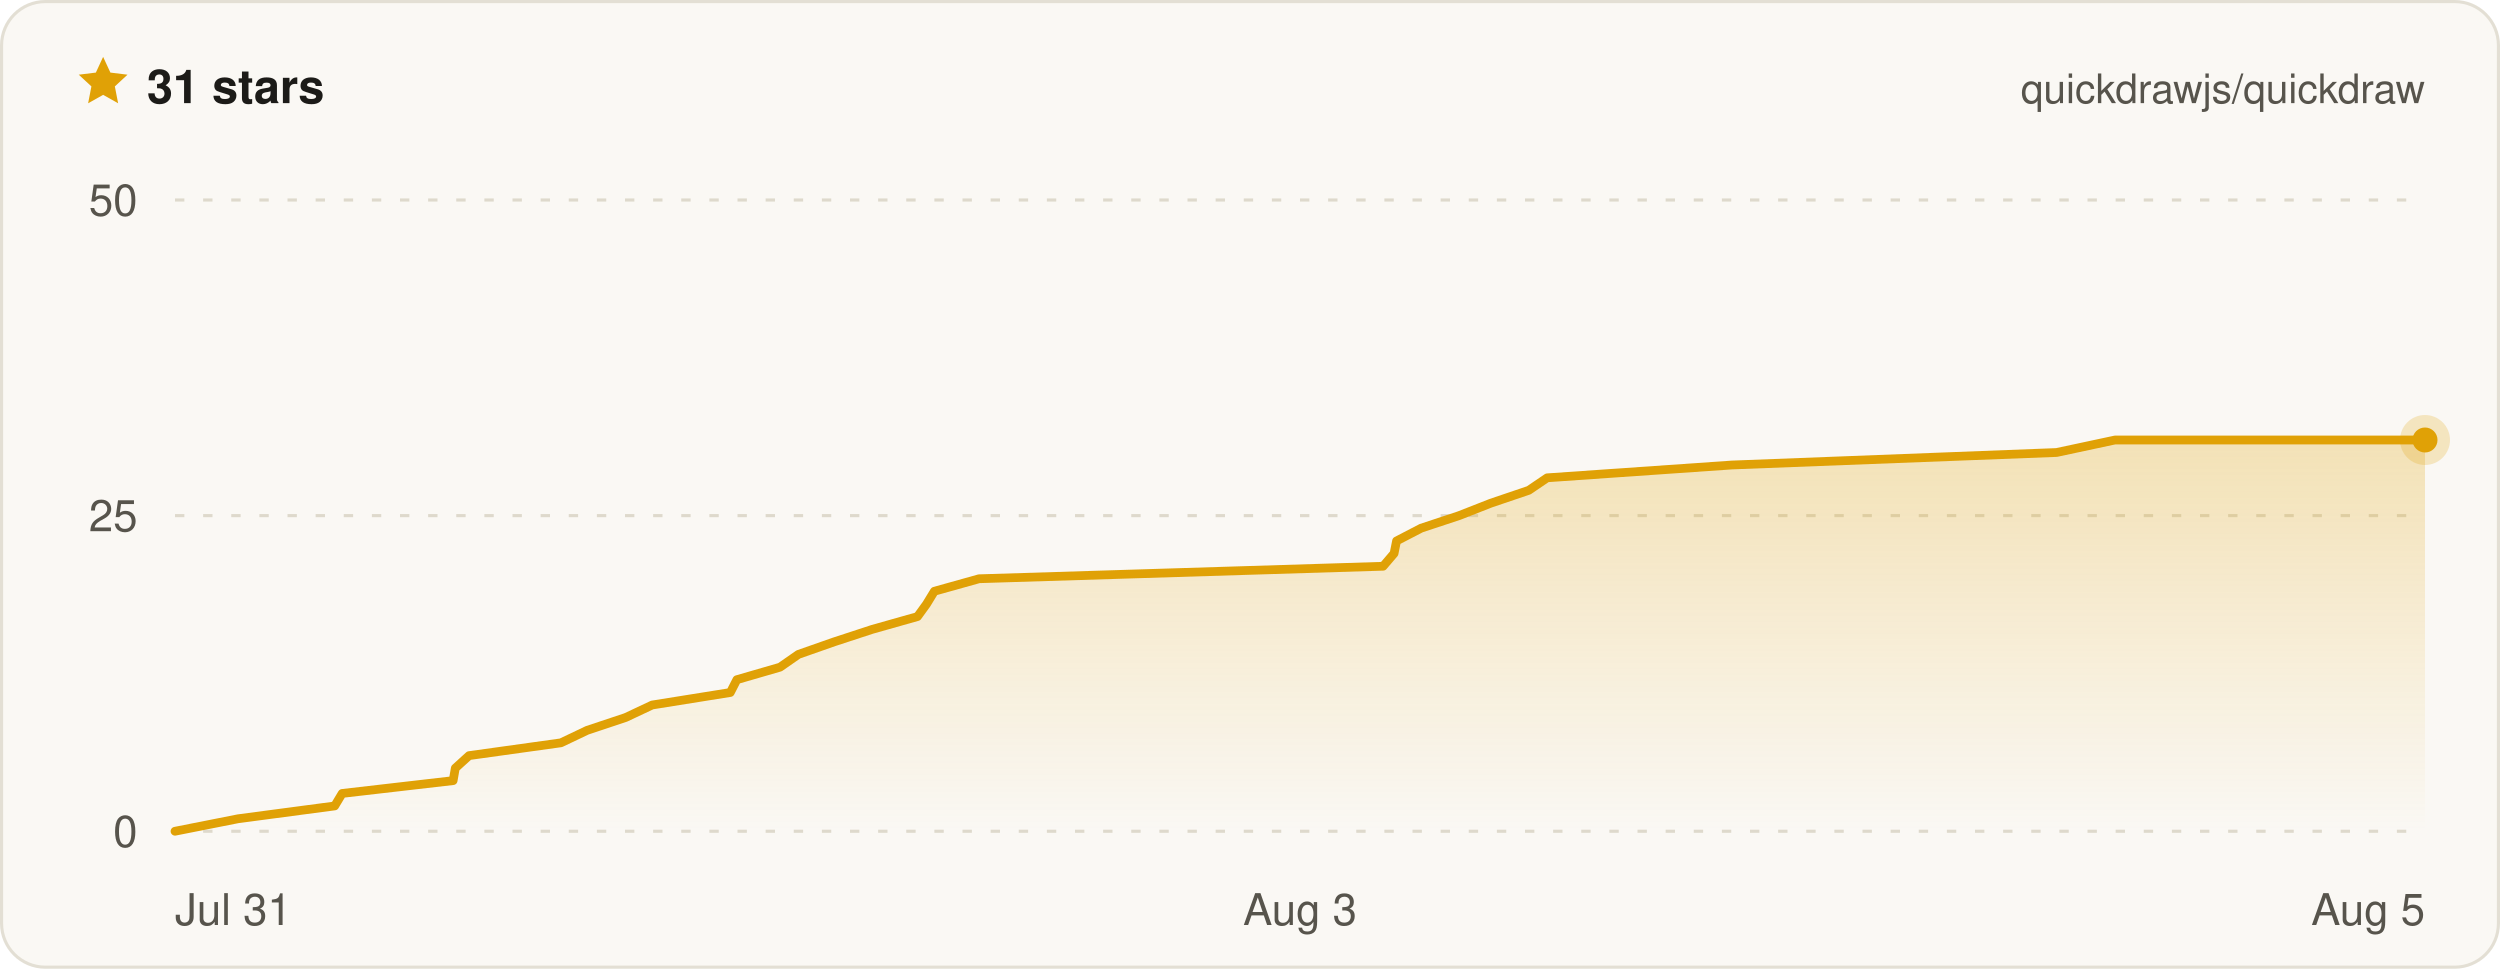
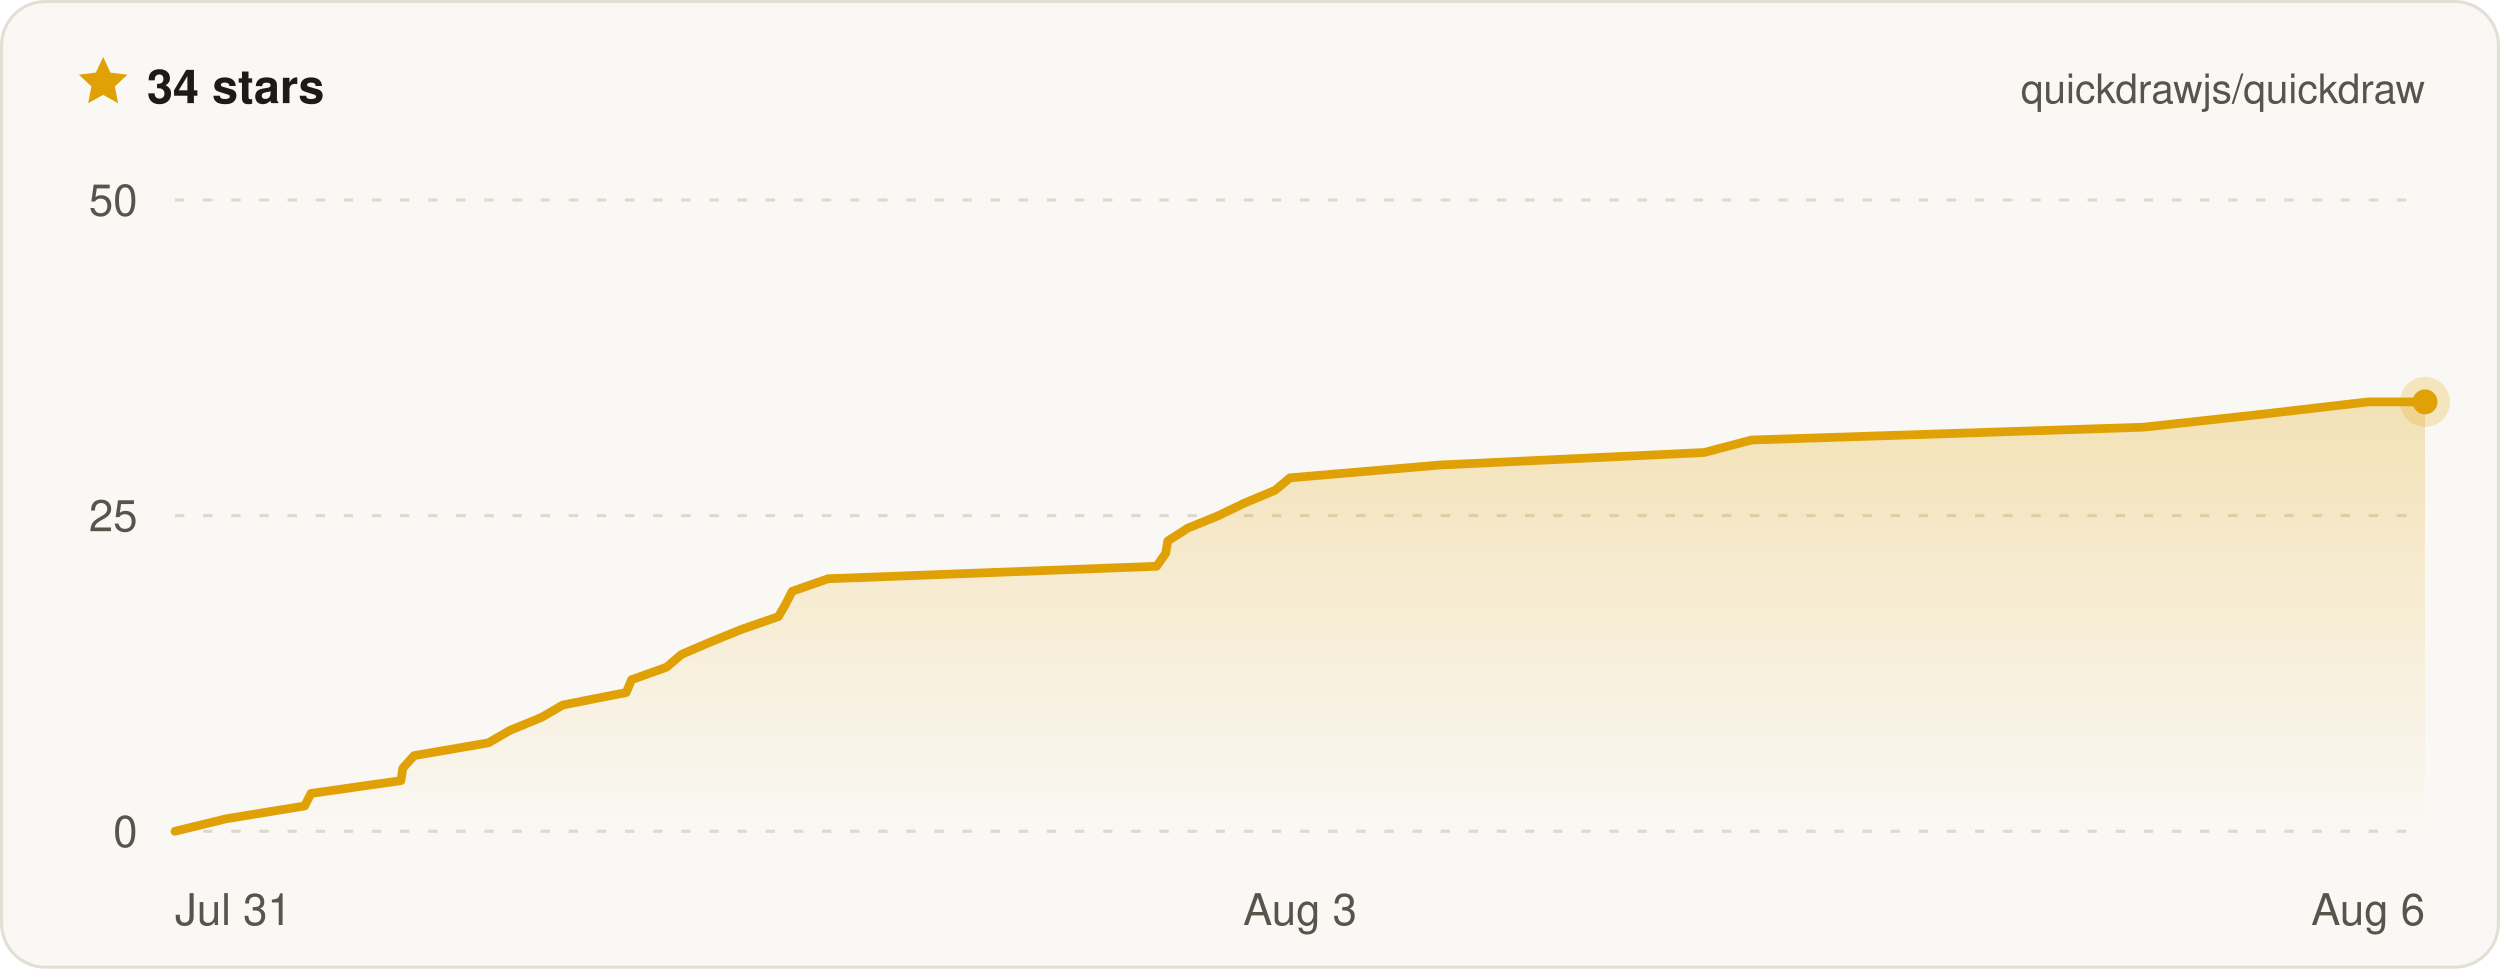
- <svg xmlns="http://www.w3.org/2000/svg" width="800" height="310" viewBox="0 0 800 310" font-family="ui-sans-serif, -apple-system, BlinkMacSystemFont, Segoe UI, Helvetica, Arial, sans-serif" role="img" aria-label="Quickdraw star history on GitHub — 31 stars">
+ <svg xmlns="http://www.w3.org/2000/svg" width="800" height="310" viewBox="0 0 800 310" font-family="ui-sans-serif, -apple-system, BlinkMacSystemFont, Segoe UI, Helvetica, Arial, sans-serif" role="img" aria-label="Quickdraw star history on GitHub — 34 stars">
  <defs>
    <linearGradient id="qd-star-fill" x1="0" y1="0" x2="0" y2="1">
      <stop offset="0%" stop-color="rgba(224, 161, 6, 0.26)" />
      <stop offset="100%" stop-color="rgba(224, 161, 6, 0)" />
    </linearGradient>
  </defs>
  <rect x="0.5" y="0.5" width="799" height="309" rx="14" fill="#faf8f4" stroke="#e3dfd4" />
  <g transform="translate(24 17) scale(0.75)">
    <path d="M12 1.6l3.1 6.7 7.3.9-5.4 5 1.4 7.2L12 17.8l-6.4 3.6L7 14.2 1.6 9.2l7.3-.9L12 1.6z" fill="#e0a106" />
  </g>
-   <text x="47" y="33" fill="#1c1b18" font-size="15" font-weight="700">31 stars</text>
+   <text x="47" y="33" fill="#1c1b18" font-size="15" font-weight="700">34 stars</text>
  <text x="776" y="33" fill="#57544c" font-size="13" text-anchor="end">quickdrawjs/quickdraw</text>
  <line x1="56" x2="776" y1="266" y2="266" stroke="#ded9cc" stroke-width="1" stroke-dasharray="3 6" />
  <line x1="56" x2="776" y1="165" y2="165" stroke="#ded9cc" stroke-width="1" stroke-dasharray="3 6" />
  <line x1="56" x2="776" y1="64" y2="64" stroke="#ded9cc" stroke-width="1" stroke-dasharray="3 6" />
-   <path d="M56 266 L76.2 262 L107.1 257.9 L109.5 253.9 L145 249.8 L145.7 245.8 L150.1 241.8 L179.5 237.7 L187.9 233.7 L200.2 229.6 L208.7 225.6 L233.7 221.6 L235.8 217.5 L249.6 213.5 L255.5 209.4 L266.9 205.4 L279.1 201.4 L293.6 197.3 L296.5 193.3 L299 189.2 L313.3 185.2 L442.6 181.2 L446.1 177.1 L446.9 173.1 L454.8 169 L466.9 165 L477.1 161 L489.2 156.9 L495.1 152.9 L554.2 148.8 L658.1 144.8 L676.8 140.8 L776 140.8 L776 266 L56 266 Z" fill="url(#qd-star-fill)" />
-   <path d="M56 266 L76.2 262 L107.1 257.9 L109.5 253.9 L145 249.8 L145.7 245.8 L150.1 241.8 L179.5 237.7 L187.9 233.7 L200.2 229.6 L208.7 225.6 L233.7 221.6 L235.8 217.5 L249.6 213.5 L255.5 209.4 L266.9 205.4 L279.1 201.4 L293.6 197.3 L296.5 193.3 L299 189.2 L313.3 185.2 L442.6 181.2 L446.1 177.1 L446.9 173.1 L454.8 169 L466.9 165 L477.1 161 L489.2 156.9 L495.1 152.9 L554.2 148.8 L658.1 144.8 L676.8 140.8 L776 140.8" fill="none" stroke="#e0a106" stroke-width="2.8" stroke-linejoin="round" stroke-linecap="round" />
-   <circle cx="776" cy="140.8" r="8" fill="#e0a106" opacity="0.22" />
-   <circle cx="776" cy="140.8" r="4" fill="#e0a106" />
+   <path d="M56 266 L72.4 262 L97.5 257.9 L99.5 253.9 L128.3 249.8 L128.9 245.8 L132.5 241.8 L156.3 237.7 L163.2 233.7 L173.2 229.6 L180.1 225.6 L200.4 221.6 L202.1 217.5 L213.3 213.5 L218.1 209.4 L227.4 205.4 L237.3 201.4 L249.1 197.3 L251.4 193.3 L253.5 189.2 L265 185.2 L370.1 181.2 L373 177.1 L373.7 173.1 L380.1 169 L389.9 165 L398.2 161 L408 156.9 L412.8 152.9 L460.8 148.8 L545.3 144.8 L560.5 140.8 L685.9 136.7 L722.5 132.7 L757.9 128.6 L776 128.6 L776 266 L56 266 Z" fill="url(#qd-star-fill)" />
+   <path d="M56 266 L72.4 262 L97.5 257.9 L99.5 253.9 L128.3 249.8 L128.9 245.8 L132.5 241.8 L156.3 237.7 L163.2 233.7 L173.2 229.6 L180.1 225.6 L200.4 221.6 L202.1 217.5 L213.3 213.5 L218.1 209.4 L227.4 205.4 L237.3 201.4 L249.1 197.3 L251.4 193.3 L253.5 189.2 L265 185.2 L370.1 181.2 L373 177.1 L373.7 173.1 L380.1 169 L389.9 165 L398.2 161 L408 156.9 L412.8 152.9 L460.8 148.8 L545.3 144.8 L560.5 140.8 L685.9 136.7 L722.5 132.7 L757.9 128.6 L776 128.6" fill="none" stroke="#e0a106" stroke-width="2.8" stroke-linejoin="round" stroke-linecap="round" />
+   <circle cx="776" cy="128.6" r="8" fill="#e0a106" opacity="0.22" />
+   <circle cx="776" cy="128.6" r="4" fill="#e0a106" />
  <text x="44" y="271" fill="#57544c" font-size="14" text-anchor="end">0</text>
  <text x="44" y="170" fill="#57544c" font-size="14" text-anchor="end">25</text>
  <text x="44" y="69" fill="#57544c" font-size="14" text-anchor="end">50</text>
  <text x="56" y="296" fill="#57544c" font-size="14" text-anchor="start">Jul 31</text>
  <text x="416" y="296" fill="#57544c" font-size="14" text-anchor="middle">Aug 3</text>
-   <text x="776" y="296" fill="#57544c" font-size="14" text-anchor="end">Aug 5</text>
+   <text x="776" y="296" fill="#57544c" font-size="14" text-anchor="end">Aug 6</text>
</svg>
